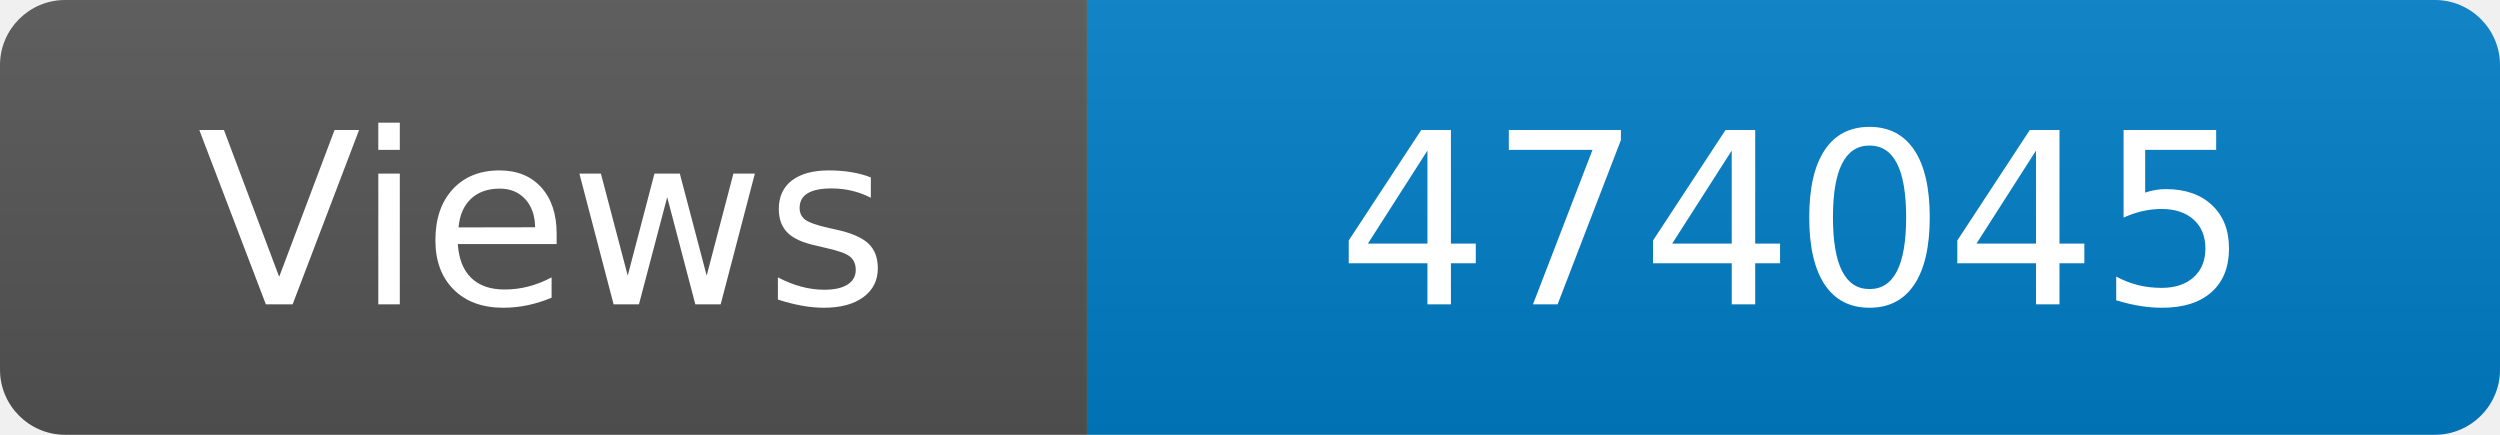
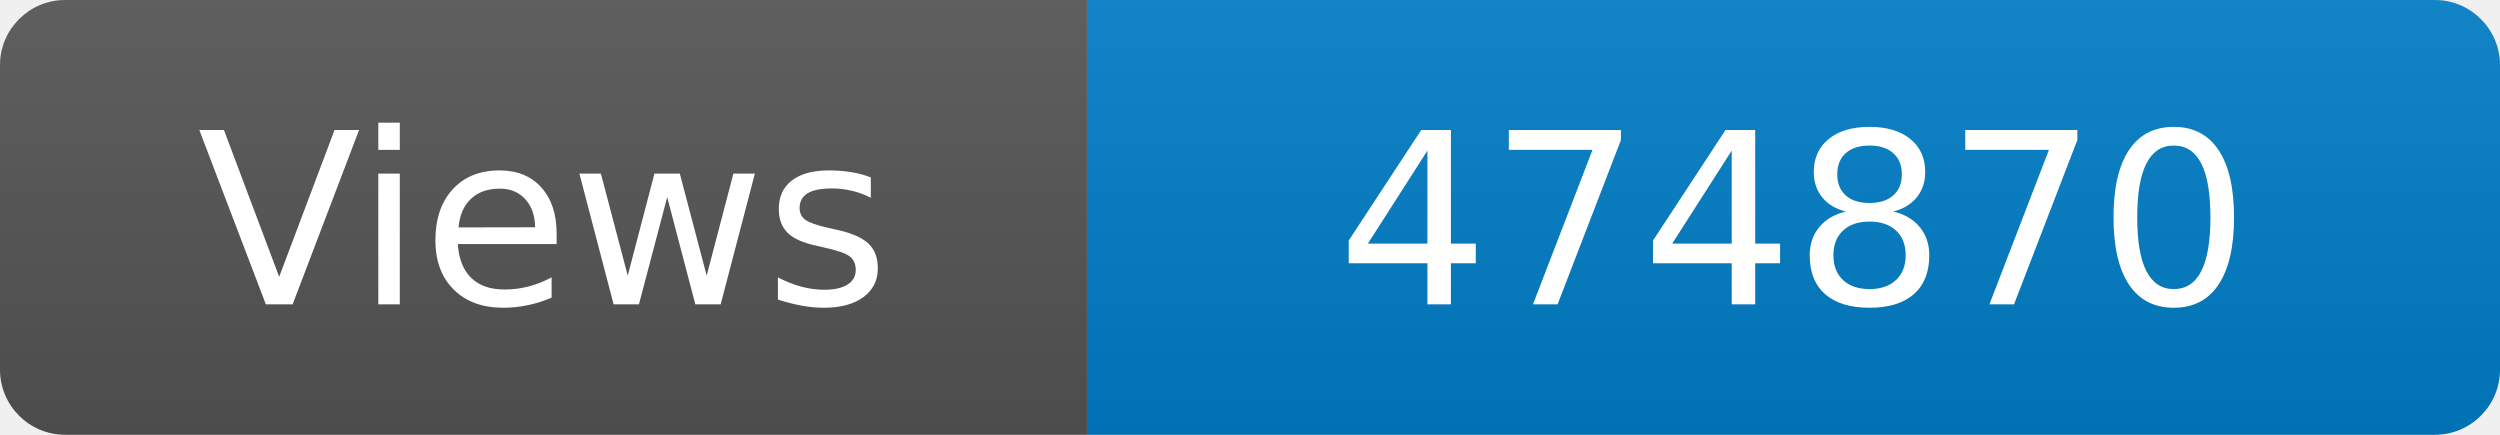
<svg xmlns="http://www.w3.org/2000/svg" width="115" height="20" role="img" aria-label="Maintained?: yes">
  <linearGradient id="s" x2="0" y2="100%">
    <stop offset="0" stop-color="#bbb" stop-opacity=".1" />
    <stop offset="1" stop-opacity=".1" />
  </linearGradient>
  <clipPath id="r">
    <rect width="115" height="20" rx="3" fill="#fff" />
  </clipPath>
  <g clip-path="url(#r)">
    <rect width="50" height="20" fill="#555" />
    <rect x="50" width="160" height="20" fill="#007ec6" />
    <rect width="115" height="20" fill="url(#s)" />
  </g>
  <g fill="#fff" text-anchor="middle" font-family="Verdana,Geneva,DejaVu Sans,sans-serif" font-size="110">
    <text x="250" y="140" transform="scale(.1)" fill="#fff">Views</text>
-     <text x="825" y="140" transform="scale(.1)" fill="#fff">474045</text>
+     <text x="825" y="140" transform="scale(.1)" fill="#fff">474870</text>
  </g>
</svg>
